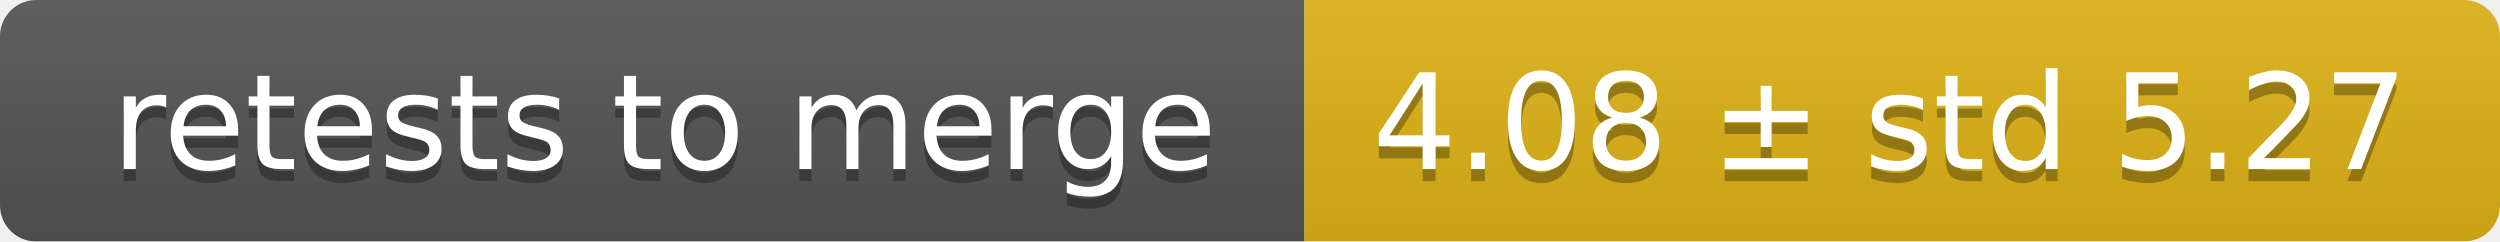
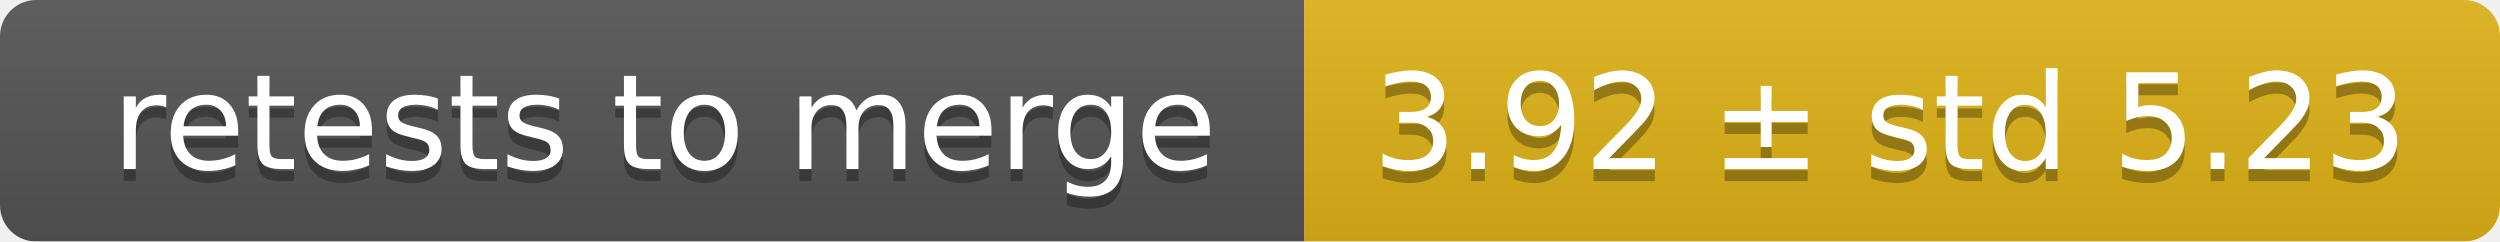
<svg xmlns="http://www.w3.org/2000/svg" width="207" height="20">
  <linearGradient id="smooth" x2="0" y2="100%">
    <stop offset="0" stop-color="#bbb" stop-opacity=".1" />
    <stop offset="1" stop-opacity=".1" />
  </linearGradient>
  <mask id="round">
    <rect width="207" height="20" rx="3" fill="#fff" />
  </mask>
  <g mask="url(#round)">
    <rect width="108" height="20" fill="#555" />
    <rect x="108" width="99" height="20" fill="#dfb317" />
    <rect width="207" height="20" fill="url(#smooth)" />
  </g>
  <g fill="#fff" text-anchor="middle" font-family="DejaVu Sans,Verdana,Geneva,sans-serif" font-size="11">
    <text x="55" y="15" fill="#010101" fill-opacity=".3">retests to merge</text>
    <text x="55" y="14">retests to merge</text>
-     <text x="156.5" y="15" fill="#010101" fill-opacity=".3">4.08 ± std 5.27</text>
-     <text x="156.5" y="14">4.08 ± std 5.27</text>
+     <text x="156.5" y="15" fill="#010101" fill-opacity=".3">3.92 ± std 5.23</text>
+     <text x="156.5" y="14">3.92 ± std 5.23</text>
  </g>
</svg>
